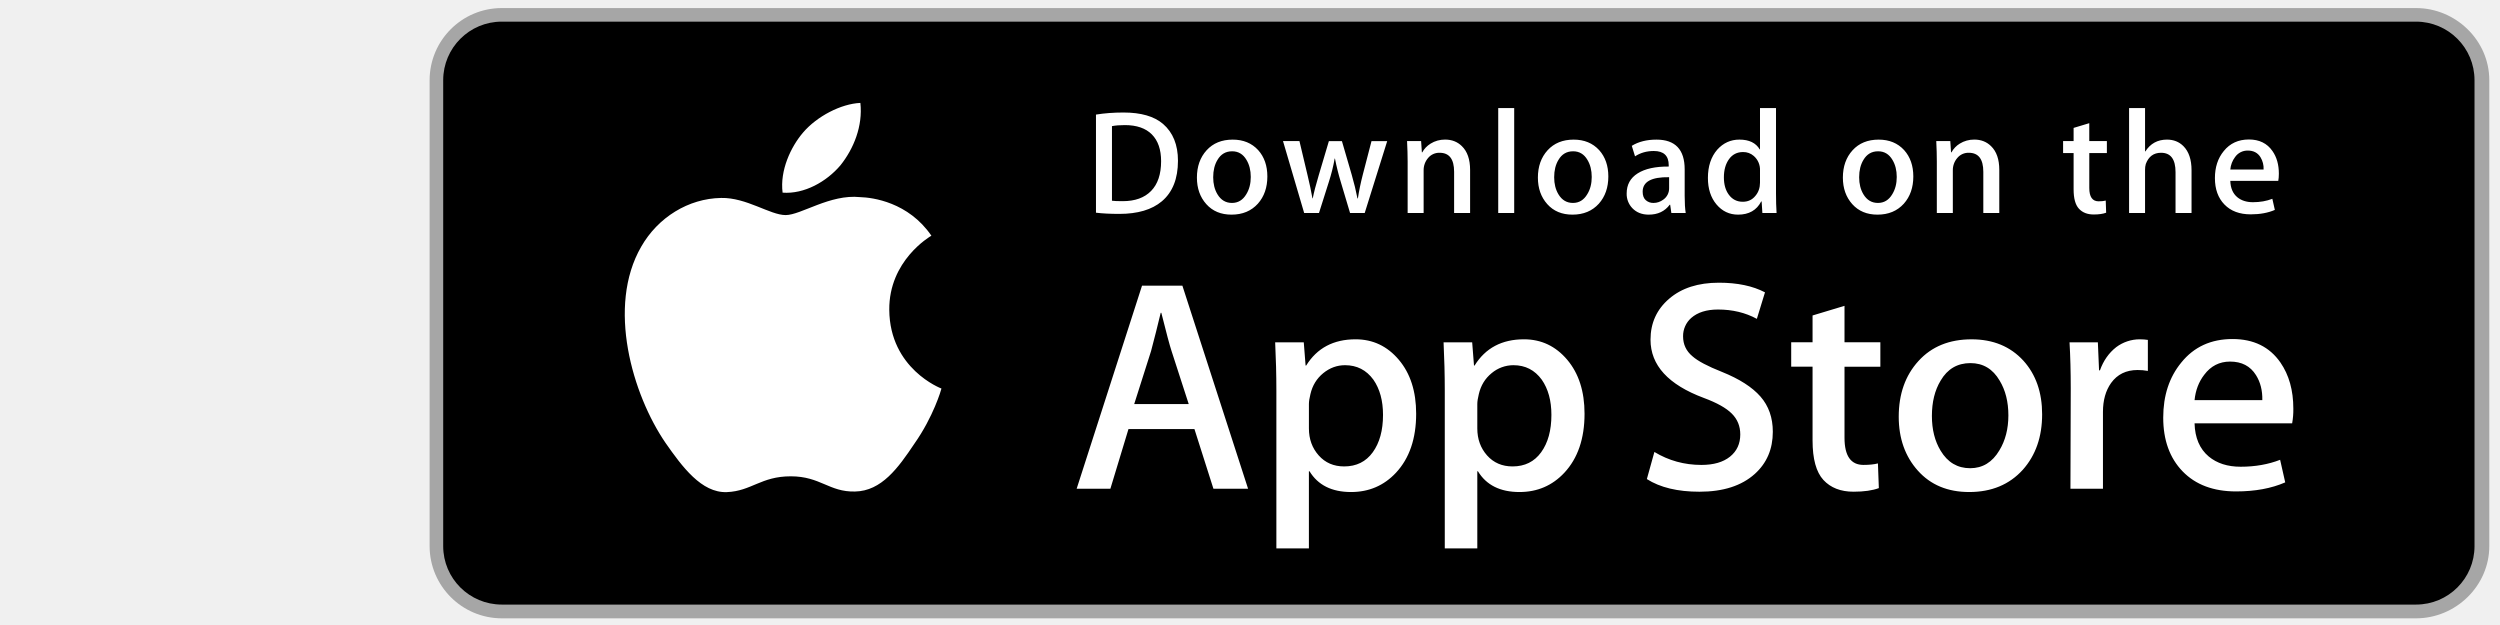
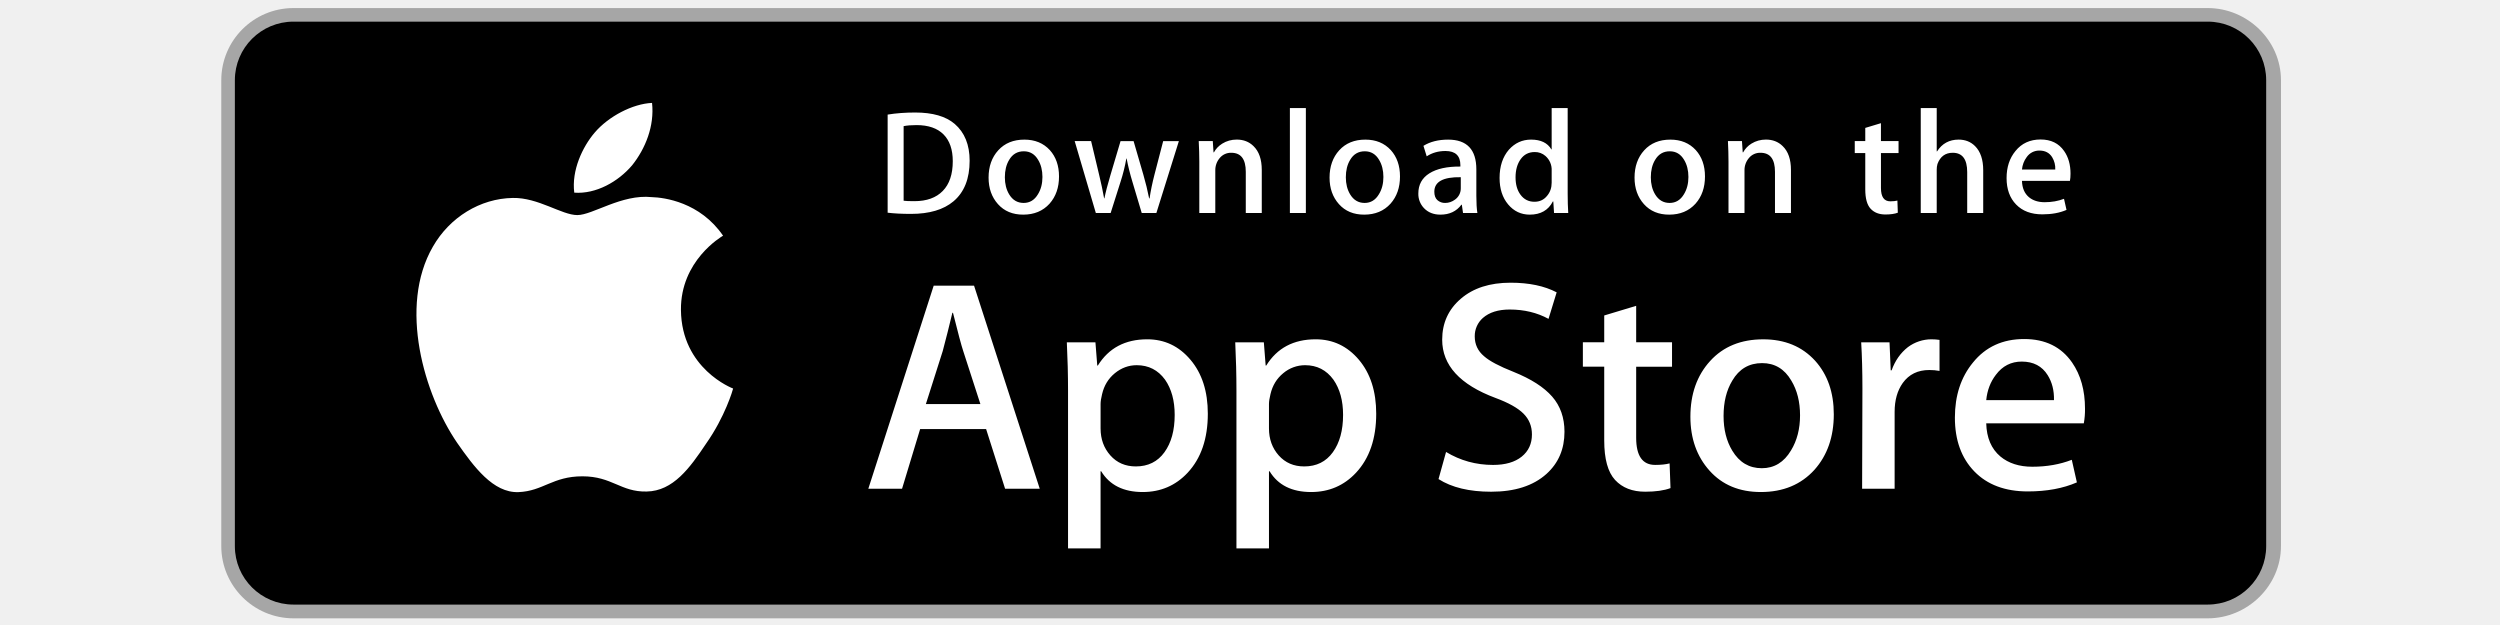
- <svg xmlns="http://www.w3.org/2000/svg" width="160" height="40" viewBox="0 0 160 60">
+ <svg xmlns="http://www.w3.org/2000/svg" width="160" height="40" viewBox="0 0 200 60">
  <defs>
    <linearGradient id="d" x1="17.3" x2="27.46" y1="191.82" y2="181.66" gradientTransform="matrix(1.36248 0 0 -1.36248 263.815 396.066)" gradientUnits="userSpaceOnUse">
      <stop offset="0" stop-color="#32a071" />
      <stop offset=".07" stop-color="#2da771" />
      <stop offset=".48" stop-color="#15cf74" />
      <stop offset=".8" stop-color="#06e775" />
      <stop offset="1" stop-color="#00f076" />
    </linearGradient>
    <linearGradient id="c" x1="34.83" x2="12.07" y1="169.7" y2="146.95" gradientTransform="matrix(1.36248 0 0 -1.36248 263.815 396.066)" gradientUnits="userSpaceOnUse">
      <stop offset="0" stop-color="#ff3a44" />
      <stop offset="1" stop-color="#c31162" />
    </linearGradient>
    <linearGradient id="b" x1="43.83" x2="19.64" y1="172" y2="172" gradientTransform="matrix(1.36248 0 0 -1.36248 263.815 396.066)" gradientUnits="userSpaceOnUse">
      <stop offset="0" stop-color="#ffe000" />
      <stop offset=".41" stop-color="#ffbd00" />
      <stop offset=".78" stop-color="orange" />
      <stop offset="1" stop-color="#ff9c00" />
    </linearGradient>
    <linearGradient id="a" x1="31.8" x2="15.02" y1="183.29" y2="166.51" gradientTransform="matrix(1.36248 0 0 -1.36248 263.815 396.066)" gradientUnits="userSpaceOnUse">
      <stop offset="0" stop-color="#00a0ff" />
      <stop offset=".01" stop-color="#00a1ff" />
      <stop offset=".26" stop-color="#00beff" />
      <stop offset=".51" stop-color="#00d2ff" />
      <stop offset=".76" stop-color="#00dfff" />
      <stop offset="1" stop-color="#00e3ff" />
    </linearGradient>
  </defs>
  <g transform="translate(0 -237)">
    <path fill="none" d="M268.777 133.041h152.032v58.851H268.777z" class="cls-1" style="fill:#fff;fill-opacity:0;stroke-width:.981" />
    <rect width="198.873" height="58.925" x="268.777" y="132.967" rx="7.366" ry="7.366" style="stroke-width:1.473" />
    <path d="M460.285 134.146a6.187 6.187 0 0 1 6.187 6.187v44.194a6.187 6.187 0 0 1-6.187 6.187H276.143a6.187 6.187 0 0 1-6.187-6.187v-44.194a6.187 6.187 0 0 1 6.187-6.187h184.142m0-1.179H276.143a7.366 7.366 0 0 0-7.366 7.366v44.194a7.366 7.366 0 0 0 7.366 7.365h184.142a7.366 7.366 0 0 0 7.365-7.365v-44.194a7.366 7.366 0 0 0-7.365-7.366z" class="cls-2" style="fill:#a6a6a6;stroke-width:1.473" />
    <path d="M342.049 148.422a3.692 3.692 0 0 1-1.022 2.725 3.965 3.965 0 0 1-2.998 1.213 4.292 4.292 0 0 1-3.01-7.317 4.087 4.087 0 0 1 3.01-1.226 4.224 4.224 0 0 1 1.676.34 3.365 3.365 0 0 1 1.28.913l-.721.723a2.725 2.725 0 0 0-2.235-.968 3.16 3.16 0 0 0-3.174 3.27 3.215 3.215 0 0 0 5.45 2.357 2.575 2.575 0 0 0 .68-1.662h-2.956v-.981h3.965a3.46 3.46 0 0 1 .055.613zM348.289 145.016h-3.679v2.589h3.352v.98h-3.352v2.59h3.679v1.008h-4.769v-8.175h4.769zM352.758 152.183h-1.05v-7.167h-2.288v-1.008h5.681v1.008h-2.343zM359.107 152.183v-8.175h1.049v8.175zM364.816 152.183h-1.05v-7.167h-2.288v-1.008h5.613v1.008h-2.275zM377.732 151.12a4.25 4.25 0 0 1-5.995 0 4.414 4.414 0 0 1 0-6.063 4.224 4.224 0 0 1 5.995 0 4.4 4.4 0 0 1 0 6.063zm-5.218-.681a3.147 3.147 0 0 0 4.441 0 3.488 3.488 0 0 0 0-4.687 3.147 3.147 0 0 0-4.441 0 3.488 3.488 0 0 0 0 4.687zM380.416 152.183v-8.175h1.28l3.98 6.363v-6.363h1.035v8.175h-1.09l-4.156-6.663v6.663z" class="cls-3" style="fill:#fff;stroke:#fff;stroke-width:.272px;stroke-miterlimit:10" />
    <path d="M370.28 164.104a5.79 5.79 0 1 0 5.817 5.79 5.709 5.709 0 0 0-5.818-5.79zm0 9.306a3.515 3.515 0 1 1 3.27-3.515 3.352 3.352 0 0 1-3.27 3.515zm-12.686-9.306a5.79 5.79 0 1 0 5.805 5.79 5.709 5.709 0 0 0-5.818-5.79zm0 9.306a3.515 3.515 0 1 1 3.257-3.515 3.352 3.352 0 0 1-3.27 3.515zm-15.11-7.52v2.452h5.887a5.137 5.137 0 0 1-1.363 3.092 6.022 6.022 0 0 1-4.537 1.799 6.54 6.54 0 0 1 0-13.08 6.267 6.267 0 0 1 4.455 1.758l1.73-1.73a8.57 8.57 0 0 0-6.171-2.548 9.006 9.006 0 1 0 0 17.998 8.175 8.175 0 0 0 6.28-2.52 8.175 8.175 0 0 0 2.126-5.75 7.998 7.998 0 0 0-.136-1.54h-8.27zm61.734 1.907a5.45 5.45 0 0 0-4.959-3.693 5.45 5.45 0 0 0-5.45 5.79 5.668 5.668 0 0 0 5.75 5.791 5.763 5.763 0 0 0 4.823-2.561l-1.976-1.363a3.31 3.31 0 0 1-2.847 1.608 2.943 2.943 0 0 1-2.807-1.757l7.753-3.202zm-7.902 1.934a3.175 3.175 0 0 1 3.025-3.379 2.248 2.248 0 0 1 2.152 1.227zm-6.295 5.614h2.548v-17.031h-2.548zm-4.169-9.946h-.095a4.087 4.087 0 0 0-3.052-1.363 5.804 5.804 0 0 0 0 11.595 3.951 3.951 0 0 0 3.052-1.363h.082v.94c0 2.221-1.186 3.407-3.093 3.407a3.202 3.202 0 0 1-2.916-2.058l-2.22.927a5.518 5.518 0 0 0 5.136 3.42c2.984 0 5.45-1.758 5.45-6.036v-10.423h-2.344zm-2.915 8.011a3.529 3.529 0 0 1 0-7.03 3.27 3.27 0 0 1 3.092 3.515 3.243 3.243 0 0 1-3.106 3.515zm33.217-15.096h-6.09v17.03h2.547v-6.457h3.556a5.3 5.3 0 1 0-.013-10.573zm0 8.175h-3.556v-5.804h3.61a2.916 2.916 0 1 1 0 5.83zm15.709-2.453a4.769 4.769 0 0 0-4.537 2.603l2.262.94a2.412 2.412 0 0 1 2.316-1.254 2.452 2.452 0 0 1 2.725 2.194v.177a5.627 5.627 0 0 0-2.657-.654c-2.439 0-4.905 1.363-4.905 3.829a3.938 3.938 0 0 0 4.224 3.746 3.583 3.583 0 0 0 3.27-1.635h.081v1.363h2.453v-6.554c0-2.983-2.262-4.714-5.164-4.714zm-.313 9.333a1.771 1.771 0 0 1-1.99-1.444c0-1.363 1.445-1.812 2.725-1.812a4.523 4.523 0 0 1 2.317.572 3.08 3.08 0 0 1-2.984 2.725zm14.483-8.924-2.916 7.385h-.082l-3.024-7.385h-2.725l4.537 10.328-2.589 5.736h2.657l6.976-16.064h-2.82zm-22.903 10.9h2.547v-17.031h-2.547z" class="cls-4" style="fill:#fff;stroke-width:1.362" />
    <path d="M291.664 144.744a2.725 2.725 0 0 0-.626 1.907v30.138a2.725 2.725 0 0 0 .626 1.907l.096.096 16.88-16.868v-.408l-16.88-16.868z" class="cls-5" style="fill:url(#a);stroke-width:1.362" />
    <path d="m314.227 167.551-5.586-5.627v-.408l5.586-5.627.123.068 6.69 3.801c1.907 1.077 1.907 2.848 0 3.938l-6.663 3.787z" class="cls-6" style="fill:url(#b);stroke-width:1.362" />
    <path d="m314.39 167.47-5.75-5.75-16.976 16.976a2.22 2.22 0 0 0 2.834.082l19.906-11.308" class="cls-7" style="fill:url(#c);stroke-width:1.362" />
    <path d="m314.39 155.97-19.905-11.308a2.22 2.22 0 0 0-2.834.081l16.99 16.977z" class="cls-8" style="fill:url(#d);stroke-width:1.362" />
    <path d="m314.227 167.347-19.742 11.24a2.275 2.275 0 0 1-2.725 0l-.096.096.096.095a2.262 2.262 0 0 0 2.725 0l19.905-11.309z" class="cls-9" style="opacity:.2;isolation:isolate;stroke-width:1.362" />
    <path d="M291.664 178.506a2.725 2.725 0 0 1-.626-1.908v.205a2.725 2.725 0 0 0 .626 1.907l.096-.095zM321.04 163.491l-6.813 3.856.123.123 6.69-3.788a2.384 2.384 0 0 0 1.362-1.962 2.534 2.534 0 0 1-1.363 1.771z" class="cls-10" style="opacity:.12;isolation:isolate;stroke-width:1.362" />
    <path d="m294.485 144.853 26.554 15.096a2.534 2.534 0 0 1 1.363 1.771 2.384 2.384 0 0 0-1.363-1.962l-26.554-15.096c-1.908-1.077-3.461-.177-3.461 2.003v.204c.04-2.194 1.567-3.093 3.46-2.016z" class="cls-11" style="opacity:.25;isolation:isolate;fill:#fff;stroke-width:1.362" />
    <path d="M130.197 40H4.729A4.74 4.74 0 0 1 0 35.267V4.726A4.733 4.733 0 0 1 4.729 0h125.468C132.803 0 135 2.12 135 4.726v30.541c0 2.605-2.197 4.733-4.803 4.733Z" style="fill:#a6a6a6" transform="matrix(1.46466 0 0 1.46466 1.243 237.774)" />
    <path d="M197.554 289.43c0 3.098-2.51 5.609-5.615 5.609H8.169c-3.103 0-5.622-2.51-5.622-5.61v-44.735a5.624 5.624 0 0 1 5.623-5.617h183.767a5.616 5.616 0 0 1 5.616 5.617z" />
    <path d="M30.128 19.784c-.029-3.223 2.639-4.791 2.761-4.864-1.511-2.203-3.853-2.504-4.676-2.528-1.967-.207-3.875 1.177-4.877 1.177-1.022 0-2.565-1.157-4.228-1.123-2.14.033-4.142 1.272-5.24 3.196-2.266 3.923-.576 9.688 1.595 12.859 1.086 1.553 2.355 3.287 4.016 3.226 1.625-.067 2.232-1.036 4.193-1.036 1.943 0 2.513 1.036 4.207.997 1.744-.028 2.842-1.56 3.89-3.127 1.255-1.78 1.759-3.533 1.779-3.623-.041-.014-3.387-1.291-3.42-5.154zM26.928 10.306c.874-1.093 1.472-2.58 1.306-4.089-1.265.056-2.847.875-3.758 1.944-.806.942-1.526 2.486-1.34 3.938 1.421.106 2.88-.717 3.792-1.793zM53.645 31.504h-2.271l-1.244-3.909h-4.324l-1.185 3.909H42.41l4.284-13.308h2.646Zm-3.89-5.549L48.63 22.48c-.119-.355-.342-1.191-.671-2.507h-.04a96.75 96.75 0 0 1-.632 2.507l-1.105 3.475zM64.662 26.588c0 1.632-.441 2.922-1.323 3.869-.79.843-1.771 1.264-2.942 1.264-1.264 0-2.172-.454-2.725-1.362h-.04v5.055H55.5V25.067c0-1.026-.027-2.079-.079-3.159h1.875l.119 1.521h.04c.711-1.146 1.79-1.718 3.238-1.718 1.132 0 2.077.447 2.833 1.342.758.896 1.136 2.074 1.136 3.535zm-2.172.078c0-.934-.21-1.704-.632-2.31-.461-.632-1.08-.948-1.856-.948-.526 0-1.004.176-1.431.523-.428.35-.708.807-.839 1.373-.066.264-.099.48-.099.65v1.6c0 .698.214 1.287.642 1.768.428.481.984.721 1.668.721.803 0 1.428-.31 1.875-.928.448-.619.672-1.435.672-2.449zM75.699 26.588c0 1.632-.441 2.922-1.324 3.869-.789.843-1.77 1.264-2.941 1.264-1.264 0-2.172-.454-2.724-1.362h-.04v5.055h-2.132V25.067c0-1.026-.027-2.079-.079-3.159h1.875l.119 1.521h.04c.71-1.146 1.789-1.718 3.238-1.718 1.131 0 2.076.447 2.834 1.342.755.896 1.134 2.074 1.134 3.535zm-2.172.078c0-.934-.211-1.704-.633-2.31-.461-.632-1.078-.948-1.855-.948a2.22 2.22 0 0 0-1.432.523c-.428.35-.707.807-.838 1.373-.065.264-.099.48-.099.65v1.6c0 .698.214 1.287.64 1.768.428.48.984.721 1.67.721.803 0 1.428-.31 1.875-.928.448-.619.672-1.435.672-2.449zM88.039 27.772c0 1.132-.393 2.053-1.182 2.764-.867.777-2.074 1.165-3.625 1.165-1.432 0-2.58-.276-3.449-.829l.494-1.777c.936.566 1.963.85 3.082.85.803 0 1.428-.182 1.877-.544.447-.362.67-.848.67-1.454 0-.54-.184-.995-.553-1.364-.367-.369-.98-.712-1.836-1.029-2.33-.869-3.494-2.142-3.494-3.816 0-1.094.408-1.991 1.225-2.689.814-.699 1.9-1.048 3.258-1.048 1.211 0 2.217.211 3.02.632l-.533 1.738c-.75-.408-1.598-.612-2.547-.612-.75 0-1.336.185-1.756.553a1.58 1.58 0 0 0-.533 1.205c0 .526.203.961.611 1.303.355.316 1 .658 1.936 1.027 1.145.461 1.986 1 2.527 1.618.539.616.808 1.387.808 2.307zM95.088 23.508h-2.35v4.659c0 1.185.414 1.777 1.244 1.777.381 0 .697-.033.947-.099l.059 1.619c-.42.157-.973.236-1.658.236-.842 0-1.5-.257-1.975-.77-.473-.514-.711-1.376-.711-2.587v-4.837h-1.4v-1.6h1.4v-1.757l2.094-.632v2.389h2.35zM105.691 26.627c0 1.475-.422 2.686-1.264 3.633-.883.975-2.055 1.461-3.516 1.461-1.408 0-2.529-.467-3.365-1.401-.836-.934-1.254-2.113-1.254-3.534 0-1.487.43-2.705 1.293-3.652.861-.948 2.023-1.422 3.484-1.422 1.408 0 2.541.467 3.396 1.402.818.907 1.226 2.078 1.226 3.513zm-2.212.069c0-.885-.189-1.644-.572-2.277-.447-.766-1.086-1.148-1.914-1.148-.857 0-1.508.383-1.955 1.148-.383.634-.572 1.405-.572 2.317 0 .885.189 1.644.572 2.276.461.766 1.105 1.148 1.936 1.148.814 0 1.453-.39 1.914-1.168.393-.645.591-1.412.591-2.296zM112.621 23.783a3.702 3.702 0 0 0-.672-.059c-.75 0-1.33.283-1.738.85-.355.5-.533 1.132-.533 1.895v5.035h-2.131l.02-6.574c0-1.106-.027-2.113-.08-3.021h1.857l.078 1.836h.059c.225-.631.58-1.139 1.066-1.52a2.578 2.578 0 0 1 1.541-.514c.197 0 .375.014.533.039zM122.156 26.252a5 5 0 0 1-.078.967h-6.396c.025.948.334 1.673.928 2.173.539.447 1.236.671 2.092.671.947 0 1.811-.151 2.588-.454l.334 1.48c-.908.396-1.98.593-3.217.593-1.488 0-2.656-.438-3.506-1.313-.848-.875-1.273-2.05-1.273-3.524 0-1.447.395-2.652 1.186-3.613.828-1.026 1.947-1.539 3.355-1.539 1.383 0 2.43.513 3.141 1.539.563.815.846 1.823.846 3.02zm-2.033-.553c.014-.632-.125-1.178-.414-1.639-.369-.593-.936-.889-1.699-.889-.697 0-1.264.289-1.697.869-.355.461-.566 1.014-.631 1.658h4.441zM49.05 10.009c0 1.177-.353 2.063-1.058 2.658-.653.549-1.581.824-2.783.824-.596 0-1.106-.026-1.533-.078V6.982c.557-.09 1.157-.136 1.805-.136 1.145 0 2.008.249 2.59.747.652.563.979 1.368.979 2.416zm-1.105.029c0-.763-.202-1.348-.606-1.756-.404-.407-.994-.611-1.771-.611-.33 0-.611.022-.844.068v4.889c.129.02.365.029.708.029.802 0 1.421-.223 1.857-.669.436-.446.656-1.096.656-1.95zM54.909 11.037c0 .725-.207 1.319-.621 1.785-.434.479-1.009.718-1.727.718-.692 0-1.243-.229-1.654-.689-.41-.459-.615-1.038-.615-1.736 0-.73.211-1.329.635-1.794.424-.465.994-.698 1.712-.698.692 0 1.248.229 1.669.688.4.446.601 1.022.601 1.726zm-1.087.034c0-.435-.094-.808-.281-1.119-.22-.376-.533-.564-.94-.564-.421 0-.741.188-.961.564-.188.311-.281.69-.281 1.138 0 .435.094.808.281 1.119.227.376.543.564.951.564.4 0 .714-.191.94-.574.194-.317.291-.693.291-1.128zM62.765 8.719l-1.475 4.714h-.96l-.611-2.047a15.32 15.32 0 0 1-.379-1.523h-.019a11.15 11.15 0 0 1-.379 1.523l-.649 2.047h-.971l-1.387-4.714h1.077l.533 2.241c.129.53.235 1.035.32 1.513h.019c.078-.394.207-.896.389-1.503l.669-2.25h.854l.641 2.202c.155.537.281 1.054.378 1.552h.029c.071-.485.178-1.002.32-1.552l.572-2.202h1.029zM68.198 13.433H67.15v-2.7c0-.832-.316-1.248-.95-1.248a.946.946 0 0 0-.757.343 1.217 1.217 0 0 0-.291.808v2.796h-1.048v-3.366c0-.414-.013-.863-.038-1.349h.921l.049.737h.029c.122-.229.304-.418.543-.569.284-.176.602-.265.95-.265.44 0 .806.142 1.097.427.362.349.543.87.543 1.562zM71.088 13.433h-1.047V6.556h1.047zM77.258 11.037c0 .725-.207 1.319-.621 1.785-.434.479-1.01.718-1.727.718-.693 0-1.244-.229-1.654-.689-.41-.459-.615-1.038-.615-1.736 0-.73.211-1.329.635-1.794.424-.465.994-.698 1.711-.698.693 0 1.248.229 1.67.688.4.446.601 1.022.601 1.726zm-1.088.034c0-.435-.094-.808-.281-1.119-.219-.376-.533-.564-.939-.564-.422 0-.742.188-.961.564-.188.311-.281.69-.281 1.138 0 .435.094.808.281 1.119.227.376.543.564.951.564.4 0 .713-.191.939-.574.195-.317.291-.693.291-1.128zM82.33 13.433h-.941l-.078-.543h-.029c-.322.433-.781.65-1.377.65-.445 0-.805-.143-1.076-.427a1.339 1.339 0 0 1-.369-.96c0-.576.24-1.015.723-1.319.482-.304 1.16-.453 2.033-.446V10.3c0-.621-.326-.931-.979-.931-.465 0-.875.117-1.229.349l-.213-.688c.438-.271.979-.407 1.617-.407 1.232 0 1.85.65 1.85 1.95v1.736c0 .471.023.846.068 1.124zm-1.088-1.62v-.727c-1.156-.02-1.734.297-1.734.95 0 .246.066.43.201.553a.733.733 0 0 0 .512.184c.23 0 .445-.073.641-.218a.893.893 0 0 0 .38-.742zM88.285 13.433h-.93l-.049-.757h-.029c-.297.576-.803.864-1.514.864-.568 0-1.041-.223-1.416-.669-.375-.446-.562-1.025-.562-1.736 0-.763.203-1.381.611-1.853.395-.44.879-.66 1.455-.66.633 0 1.076.213 1.328.64h.02V6.556h1.049v5.607c0 .459.012.882.037 1.27zm-1.086-1.988v-.786a1.194 1.194 0 0 0-.408-.965 1.03 1.03 0 0 0-.701-.257c-.391 0-.697.155-.922.466-.223.311-.336.708-.336 1.193 0 .466.107.844.322 1.135.227.31.533.465.916.465.344 0 .619-.129.828-.388.202-.239.301-.527.301-.863zM97.248 11.037c0 .725-.207 1.319-.621 1.785-.434.479-1.008.718-1.727.718-.691 0-1.242-.229-1.654-.689-.41-.459-.615-1.038-.615-1.736 0-.73.211-1.329.635-1.794.424-.465.994-.698 1.713-.698.691 0 1.248.229 1.668.688.4.446.601 1.022.601 1.726zm-1.086.034c0-.435-.094-.808-.281-1.119-.221-.376-.533-.564-.941-.564-.42 0-.74.188-.961.564-.188.311-.281.69-.281 1.138 0 .435.094.808.281 1.119.227.376.543.564.951.564.4 0 .715-.191.941-.574.193-.317.291-.693.291-1.128zM102.883 13.433h-1.047v-2.7c0-.832-.316-1.248-.951-1.248a.942.942 0 0 0-.756.343 1.212 1.212 0 0 0-.291.808v2.796h-1.049v-3.366c0-.414-.012-.863-.037-1.349h.92l.049.737h.029a1.53 1.53 0 0 1 .543-.569c.285-.176.602-.265.951-.265.439 0 .805.142 1.096.427.363.349.543.87.543 1.562zM109.936 9.504h-1.154v2.29c0 .582.205.873.611.873.188 0 .344-.016.467-.049l.027.795c-.207.078-.479.117-.814.117-.414 0-.736-.126-.969-.378-.234-.252-.35-.676-.35-1.271V9.504h-.689v-.785h.689v-.864l1.027-.31v1.173h1.154v.786zM115.484 13.433h-1.049v-2.68c0-.845-.316-1.268-.949-1.268-.486 0-.818.245-1 .735a1.317 1.317 0 0 0-.049.377v2.835h-1.047V6.556h1.047v2.841h.02c.33-.517.803-.775 1.416-.775.434 0 .793.142 1.078.427.355.355.533.883.533 1.581zM121.207 10.853c0 .188-.014.346-.039.475h-3.143c.014.466.164.821.455 1.067.266.22.609.33 1.029.33.465 0 .889-.074 1.271-.223l.164.728c-.447.194-.973.291-1.582.291-.73 0-1.305-.215-1.721-.645-.418-.43-.625-1.007-.625-1.731 0-.711.193-1.303.582-1.775.406-.504.955-.756 1.648-.756.678 0 1.193.252 1.541.756.281.4.42.895.42 1.483zm-1-.271a1.411 1.411 0 0 0-.203-.805c-.182-.291-.459-.437-.834-.437a.995.995 0 0 0-.834.427 1.586 1.586 0 0 0-.311.815z" style="fill:#fff" transform="matrix(1.46466 0 0 1.46466 1.243 237.774)" />
  </g>
</svg>
